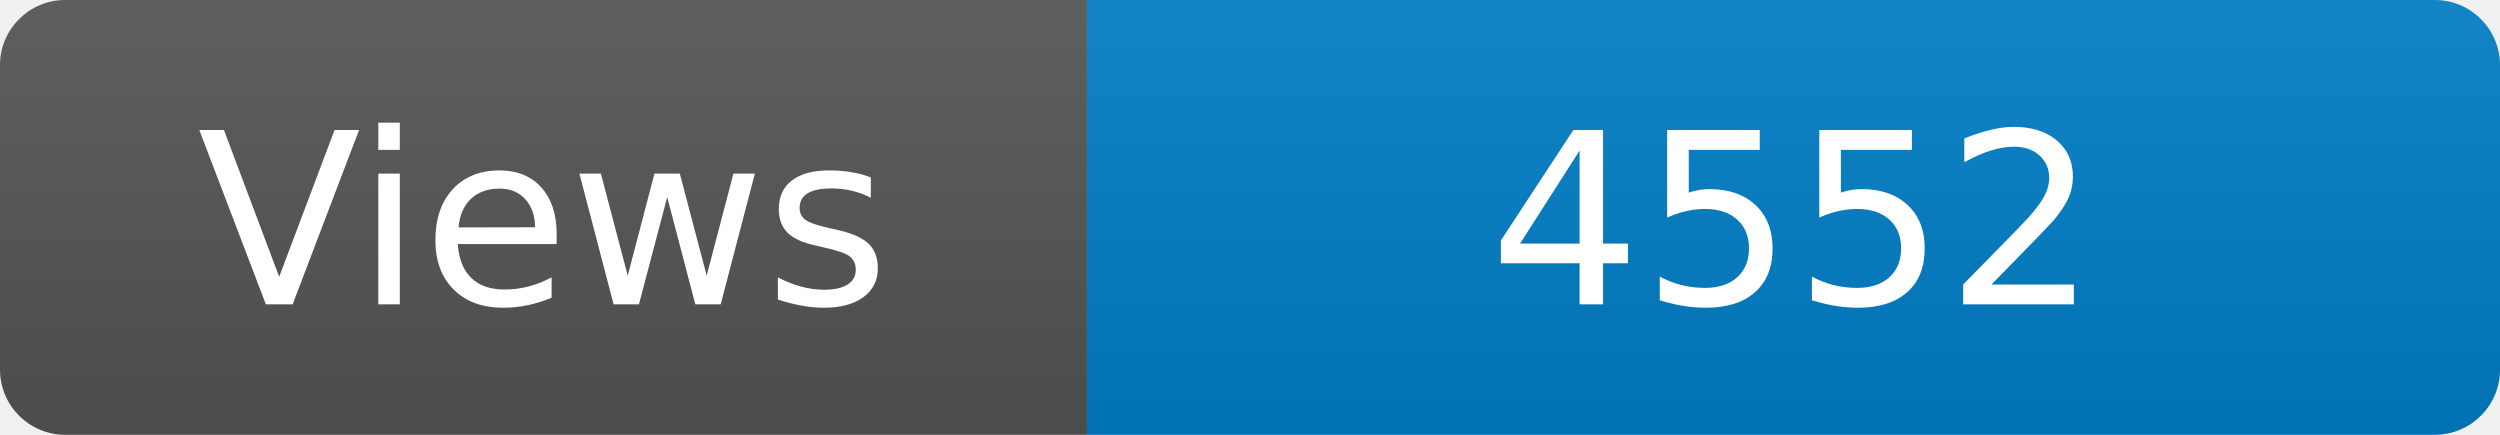
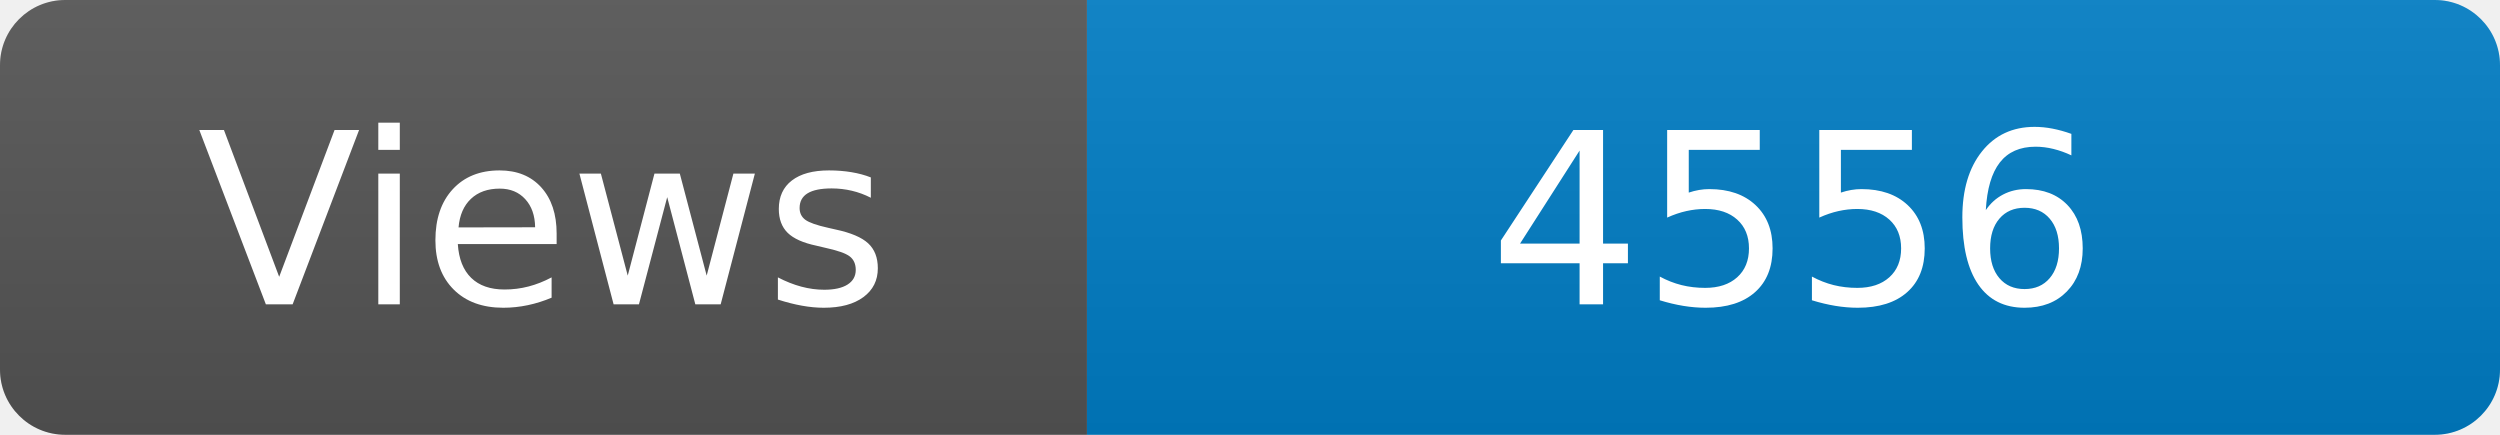
<svg xmlns="http://www.w3.org/2000/svg" width="115" height="20" role="img" aria-label="Maintained?: yes">
  <linearGradient id="s" x2="0" y2="100%">
    <stop offset="0" stop-color="#bbb" stop-opacity=".1" />
    <stop offset="1" stop-opacity=".1" />
  </linearGradient>
  <clipPath id="r">
    <rect width="115" height="20" rx="3" fill="#fff" />
  </clipPath>
  <g clip-path="url(#r)">
    <rect width="50" height="20" fill="#555" />
    <rect x="50" width="160" height="20" fill="#007ec6" />
    <rect width="115" height="20" fill="url(#s)" />
  </g>
  <g fill="#fff" text-anchor="middle" font-family="Verdana,Geneva,DejaVu Sans,sans-serif" font-size="110">
    <text x="250" y="140" transform="scale(.1)" fill="#fff">Views</text>
-     <text x="825" y="140" transform="scale(.1)" fill="#fff">4552</text>
+     <text x="825" y="140" transform="scale(.1)" fill="#fff">4556</text>
  </g>
</svg>
